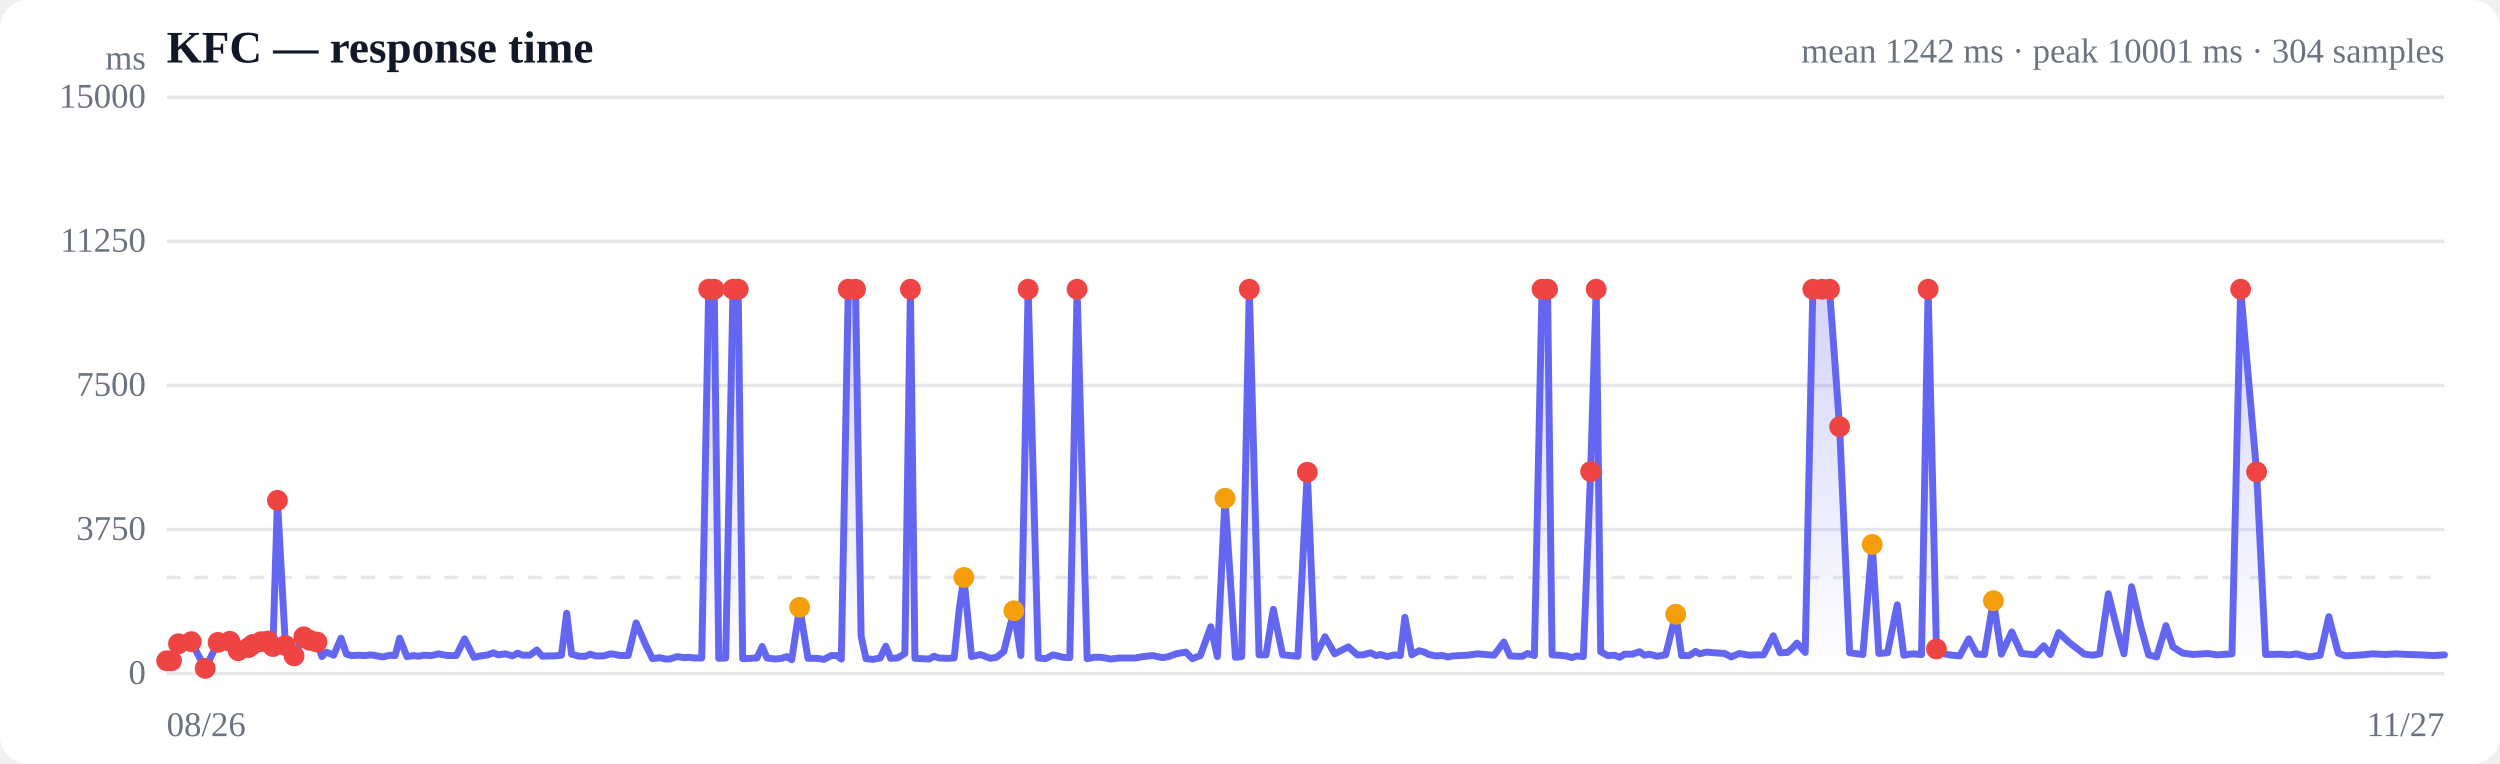
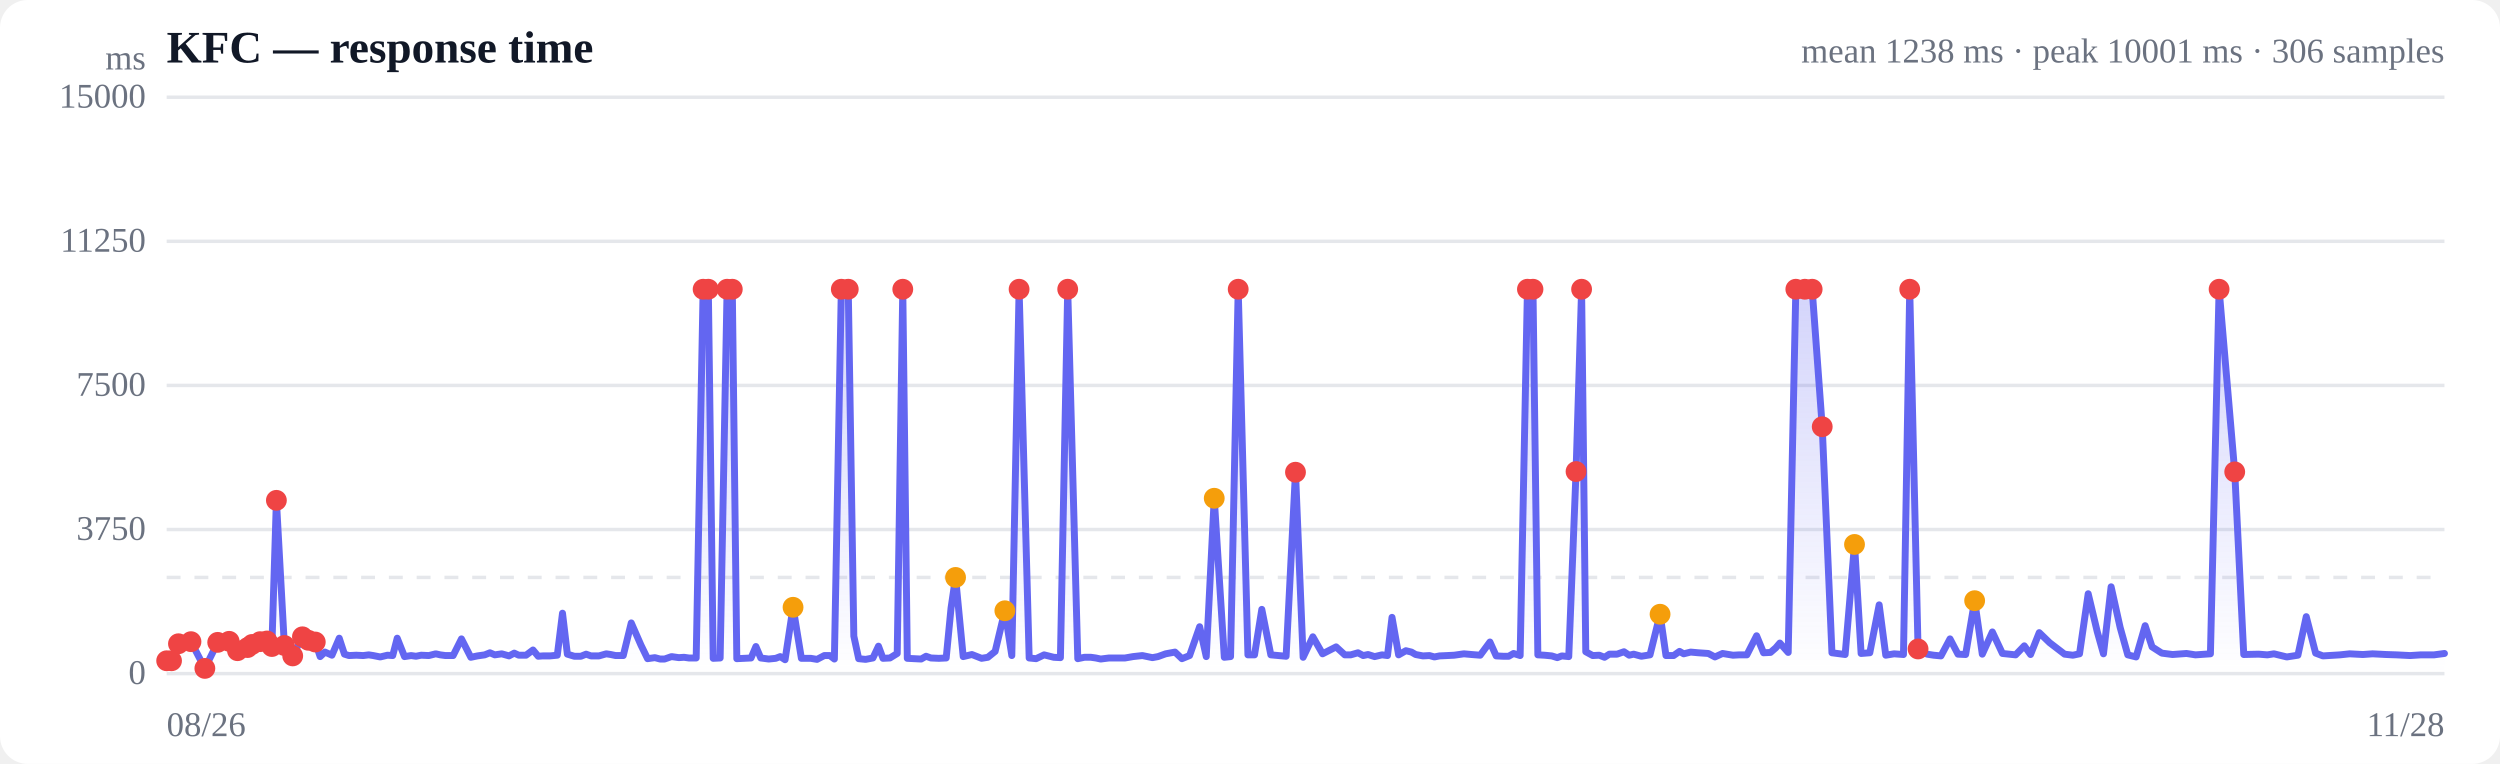
<svg xmlns="http://www.w3.org/2000/svg" viewBox="0 0 720 220" width="720" height="220" role="img" aria-label="Response time over time">
  <style>
  :root { color-scheme: light dark; }
  .bg { fill: #ffffff; }
  .grid { stroke: #e5e7eb; stroke-width: 1; }
  .axis { fill: #6b7280; font-size: 10px; }
  .title { fill: #111827; font-size: 13px; font-weight: 600; }
  .sub { fill: #6b7280; font-size: 10px; }
  .line { stroke: #6366f1; stroke-width: 2; fill: none; stroke-linejoin: round; stroke-linecap: round; }
  .area { fill: url(#fade); }
  .dot-degraded { fill: #f59e0b; }
  .dot-down { fill: #ef4444; }
  .empty { fill: #9ca3af; font-size: 12px; }
  @media (prefers-color-scheme: dark) {
    .bg { fill: #0b0f19; }
    .grid { stroke: #1f2937; }
    .axis, .sub { fill: #9ca3af; }
    .title { fill: #f3f4f6; }
    .line { stroke: #818cf8; }
  }
</style>
  <defs>
    <linearGradient id="fade" x1="0" y1="0" x2="0" y2="1">
      <stop offset="0%" stop-color="#6366f1" stop-opacity="0.28" />
      <stop offset="100%" stop-color="#6366f1" stop-opacity="0" />
    </linearGradient>
  </defs>
  <rect class="bg" width="720" height="220" rx="8" />
  <text class="title" x="48" y="18">KFC — response time</text>
-   <text class="sub" x="704" y="18" text-anchor="end">mean 1242 ms · peak 10001 ms · 304 samples</text>
+   <text class="sub" x="704" y="18" text-anchor="end">mean 1238 ms · peak 10001 ms · 306 samples</text>
  <line class="grid" x1="48" y1="194.0" x2="704" y2="194.0" />
  <text class="axis" x="42" y="197" text-anchor="end">0</text>
  <line class="grid" x1="48" y1="152.5" x2="704" y2="152.5" />
  <text class="axis" x="42" y="155.5" text-anchor="end">3750</text>
  <line class="grid" x1="48" y1="111.0" x2="704" y2="111.0" />
  <text class="axis" x="42" y="114" text-anchor="end">7500</text>
  <line class="grid" x1="48" y1="69.5" x2="704" y2="69.5" />
  <text class="axis" x="42" y="72.5" text-anchor="end">11250</text>
  <line class="grid" x1="48" y1="28.0" x2="704" y2="28.0" />
  <text class="axis" x="42" y="31" text-anchor="end">15000</text>
  <line class="grid" stroke-dasharray="4 4" x1="48" y1="166.3" x2="704" y2="166.3" />
-   <path class="area" d="M48.0,190.3 L48.0,190.3 L49.4,190.3 L51.4,185.4 L55.1,184.8 L59.1,192.5 L62.8,185.0 L66.2,184.7 L68.6,187.4 L71.6,186.5 L72.8,185.6 L75.2,184.8 L77.2,184.6 L78.6,186.2 L79.9,144.1 L82.2,185.9 L84.7,188.9 L87.5,183.4 L89.2,184.4 L91.3,184.9 L92.7,189.1 L94.0,187.8 L96.1,188.7 L98.2,183.8 L99.8,188.4 L101.1,188.8 L103.1,188.7 L105.2,188.8 L106.8,188.6 L108.1,188.8 L110.2,189.2 L112.3,188.7 L113.8,188.8 L115.1,183.8 L117.2,189.1 L119.2,188.8 L120.5,189.0 L122.1,188.7 L124.3,188.8 L126.3,188.3 L127.7,188.6 L129.1,188.8 L131.4,188.8 L133.8,184.0 L136.5,189.3 L138.4,188.9 L140.5,188.6 L142.1,188.0 L143.5,188.6 L145.5,188.3 L147.6,188.9 L149.1,188.1 L150.5,188.7 L152.6,188.7 L154.6,187.2 L156.2,189.0 L157.5,188.9 L159.6,188.9 L161.7,188.7 L163.2,176.6 L164.6,188.4 L166.7,189.0 L168.6,189.0 L170.0,188.4 L171.5,188.9 L173.8,188.9 L175.9,188.3 L177.3,188.5 L178.6,188.8 L180.9,188.8 L183.2,179.4 L186.0,185.8 L187.9,189.7 L190.1,189.4 L191.6,189.8 L192.9,189.8 L195.0,189.1 L197.0,189.4 L198.6,189.3 L199.9,189.5 L202.1,189.5 L204.1,83.3 L205.7,83.3 L207.0,189.6 L209.0,189.5 L211.1,83.3 L212.6,83.3 L213.9,189.7 L216.1,189.6 L218.0,189.5 L219.5,186.2 L220.9,189.5 L223.2,189.8 L225.2,189.6 L226.6,189.1 L228.0,190.0 L230.3,174.9 L232.7,189.6 L235.4,189.6 L237.3,189.9 L239.4,188.8 L241.0,188.8 L242.3,189.8 L244.3,83.3 L246.4,83.3 L248.0,183.2 L249.4,189.7 L251.4,189.9 L253.5,189.5 L255.1,186.1 L256.5,189.6 L258.5,189.5 L260.6,188.2 L262.2,83.3 L263.5,189.6 L265.6,189.7 L267.6,189.8 L269.0,189.0 L270.4,189.5 L272.7,189.6 L274.8,189.5 L276.3,175.1 L277.6,166.3 L279.8,189.1 L282.4,188.5 L285.2,189.6 L287.0,189.3 L289.1,187.6 L292.0,175.9 L294.0,188.8 L296.1,83.3 L299.0,189.5 L301.1,189.7 L303.3,188.6 L306.2,189.3 L308.1,189.4 L310.2,83.3 L313.1,189.7 L315.1,189.3 L317.0,189.3 L318.4,189.5 L319.8,189.8 L322.3,189.5 L324.3,189.5 L326.9,189.5 L329.2,189.1 L332.0,188.8 L334.8,189.4 L336.5,189.1 L338.7,188.3 L341.5,187.8 L343.4,189.7 L345.7,188.8 L348.7,180.5 L350.6,189.1 L352.8,143.5 L355.8,189.3 L357.6,189.1 L359.8,83.3 L362.6,188.6 L364.6,188.6 L366.7,175.5 L369.4,188.6 L371.6,188.8 L373.8,189.0 L376.5,136.0 L378.7,189.3 L381.6,183.4 L384.4,188.3 L388.3,186.3 L390.9,188.6 L392.6,188.6 L394.7,188.0 L396.3,188.8 L397.6,188.5 L399.5,189.1 L401.6,188.6 L403.3,188.8 L404.6,177.8 L406.6,188.6 L408.7,187.4 L410.2,187.8 L411.5,188.5 L413.6,188.9 L415.5,188.8 L417.0,189.2 L418.5,188.9 L420.7,188.8 L422.7,188.7 L424.1,188.5 L425.5,188.3 L427.8,188.5 L430.3,188.7 L433.1,184.9 L434.9,188.9 L436.9,189.0 L438.5,189.0 L439.9,188.2 L441.9,188.8 L444.1,83.3 L445.7,83.3 L447.0,188.6 L448.9,188.7 L451.1,188.9 L452.7,189.4 L454.0,188.9 L456.0,189.1 L458.1,135.8 L459.7,83.3 L461.0,187.7 L463.0,188.8 L465.0,188.7 L466.5,189.3 L467.9,188.4 L470.1,188.4 L472.2,187.7 L473.6,188.7 L475.0,188.4 L477.2,189.0 L479.7,188.6 L482.6,176.9 L484.3,188.8 L486.5,188.8 L488.3,187.6 L489.5,188.3 L491.5,187.8 L493.7,188.0 L496.7,188.2 L498.6,189.2 L500.9,188.2 L503.8,188.7 L505.7,188.6 L507.9,188.6 L510.7,183.1 L512.7,188.0 L514.8,187.9 L516.3,186.6 L517.5,185.2 L519.9,187.9 L522.1,83.3 L524.7,83.3 L526.9,83.3 L529.8,122.9 L532.7,188.0 L536.5,188.5 L539.2,156.8 L541.1,188.2 L543.6,188.0 L546.4,174.2 L548.3,188.7 L550.8,188.3 L553.4,188.5 L555.3,83.3 L557.7,186.9 L560.3,188.4 L562.2,188.7 L564.4,188.9 L567.0,184.0 L569.3,188.4 L571.5,188.5 L574.1,173.0 L576.4,188.4 L579.4,182.0 L582.2,188.2 L586.1,188.6 L588.6,186.0 L590.5,188.5 L592.9,182.2 L596.0,185.1 L600.3,188.4 L602.8,188.7 L604.7,188.3 L607.2,171.0 L609.9,181.9 L611.7,188.3 L613.9,169.0 L616.6,180.7 L618.8,188.6 L621.1,189.2 L623.8,180.2 L625.8,186.3 L628.6,188.1 L631.7,188.5 L635.8,188.2 L638.5,188.6 L642.8,188.3 L645.3,83.3 L649.9,135.9 L652.5,188.5 L656.8,188.4 L659.4,188.6 L661.3,188.3 L665.0,189.2 L668.2,188.7 L670.7,177.6 L673.4,188.1 L675.5,188.9 L680.5,188.6 L683.3,188.3 L687.1,188.5 L689.9,188.3 L693.9,188.5 L697.0,188.6 L700.9,188.8 L704.0,188.6 L704.0,194.0 L48.0,194.0 Z" />
-   <path class="line" d="M48.0,190.3 L49.4,190.3 L51.4,185.4 L55.1,184.8 L59.1,192.5 L62.8,185.0 L66.2,184.7 L68.6,187.4 L71.6,186.5 L72.8,185.6 L75.2,184.8 L77.2,184.6 L78.6,186.2 L79.9,144.1 L82.2,185.9 L84.7,188.9 L87.5,183.4 L89.2,184.4 L91.3,184.9 L92.7,189.1 L94.0,187.8 L96.1,188.7 L98.2,183.8 L99.8,188.4 L101.1,188.8 L103.1,188.7 L105.2,188.8 L106.8,188.6 L108.1,188.8 L110.2,189.2 L112.3,188.7 L113.8,188.8 L115.1,183.8 L117.2,189.1 L119.2,188.8 L120.5,189.0 L122.1,188.7 L124.3,188.8 L126.3,188.3 L127.7,188.6 L129.1,188.8 L131.4,188.8 L133.8,184.0 L136.5,189.3 L138.4,188.9 L140.5,188.6 L142.1,188.0 L143.5,188.6 L145.5,188.3 L147.6,188.9 L149.1,188.1 L150.5,188.7 L152.6,188.7 L154.6,187.2 L156.2,189.0 L157.5,188.9 L159.6,188.9 L161.7,188.7 L163.2,176.6 L164.6,188.4 L166.7,189.0 L168.6,189.0 L170.0,188.4 L171.5,188.9 L173.8,188.9 L175.9,188.3 L177.3,188.5 L178.6,188.8 L180.9,188.8 L183.2,179.4 L186.0,185.8 L187.9,189.7 L190.1,189.4 L191.6,189.8 L192.9,189.8 L195.0,189.1 L197.0,189.4 L198.6,189.3 L199.9,189.5 L202.1,189.5 L204.1,83.3 L205.7,83.3 L207.0,189.6 L209.0,189.5 L211.1,83.3 L212.6,83.3 L213.9,189.7 L216.1,189.6 L218.0,189.5 L219.5,186.2 L220.9,189.5 L223.2,189.8 L225.2,189.6 L226.6,189.1 L228.0,190.0 L230.3,174.9 L232.7,189.6 L235.4,189.6 L237.3,189.9 L239.4,188.8 L241.0,188.8 L242.3,189.8 L244.3,83.3 L246.4,83.3 L248.0,183.2 L249.4,189.7 L251.4,189.9 L253.5,189.5 L255.1,186.1 L256.5,189.6 L258.5,189.5 L260.6,188.2 L262.2,83.3 L263.5,189.6 L265.6,189.7 L267.6,189.8 L269.0,189.0 L270.4,189.5 L272.7,189.6 L274.8,189.5 L276.3,175.1 L277.6,166.3 L279.8,189.1 L282.4,188.5 L285.2,189.6 L287.0,189.3 L289.1,187.6 L292.0,175.9 L294.0,188.8 L296.1,83.3 L299.0,189.5 L301.1,189.7 L303.3,188.6 L306.2,189.3 L308.1,189.4 L310.2,83.3 L313.1,189.7 L315.1,189.3 L317.0,189.3 L318.4,189.5 L319.8,189.8 L322.3,189.5 L324.3,189.5 L326.9,189.5 L329.2,189.1 L332.0,188.8 L334.8,189.4 L336.5,189.1 L338.7,188.3 L341.5,187.8 L343.4,189.7 L345.7,188.8 L348.7,180.5 L350.6,189.1 L352.8,143.5 L355.8,189.3 L357.6,189.1 L359.8,83.3 L362.6,188.6 L364.6,188.6 L366.7,175.5 L369.4,188.6 L371.6,188.8 L373.8,189.0 L376.5,136.0 L378.7,189.3 L381.6,183.4 L384.4,188.3 L388.3,186.3 L390.9,188.6 L392.6,188.6 L394.7,188.0 L396.3,188.8 L397.6,188.5 L399.5,189.1 L401.6,188.6 L403.3,188.8 L404.6,177.8 L406.6,188.6 L408.7,187.4 L410.2,187.8 L411.5,188.5 L413.6,188.9 L415.5,188.8 L417.0,189.2 L418.5,188.9 L420.7,188.8 L422.7,188.7 L424.1,188.5 L425.5,188.3 L427.8,188.5 L430.3,188.7 L433.1,184.9 L434.9,188.9 L436.9,189.0 L438.5,189.0 L439.9,188.2 L441.9,188.8 L444.1,83.3 L445.7,83.3 L447.0,188.6 L448.9,188.7 L451.1,188.9 L452.7,189.4 L454.0,188.9 L456.0,189.1 L458.1,135.8 L459.7,83.3 L461.0,187.7 L463.0,188.8 L465.0,188.7 L466.5,189.3 L467.9,188.4 L470.1,188.4 L472.2,187.7 L473.6,188.7 L475.0,188.4 L477.2,189.0 L479.7,188.6 L482.6,176.9 L484.3,188.8 L486.5,188.8 L488.3,187.6 L489.5,188.3 L491.5,187.8 L493.7,188.0 L496.7,188.2 L498.6,189.2 L500.9,188.2 L503.8,188.7 L505.7,188.6 L507.9,188.6 L510.7,183.1 L512.7,188.0 L514.8,187.9 L516.3,186.6 L517.5,185.2 L519.9,187.9 L522.1,83.3 L524.7,83.3 L526.9,83.3 L529.8,122.9 L532.7,188.0 L536.5,188.5 L539.2,156.8 L541.1,188.2 L543.6,188.0 L546.4,174.2 L548.3,188.7 L550.8,188.3 L553.4,188.5 L555.3,83.3 L557.7,186.9 L560.3,188.4 L562.2,188.7 L564.4,188.9 L567.0,184.0 L569.3,188.4 L571.5,188.5 L574.1,173.0 L576.4,188.4 L579.4,182.0 L582.2,188.2 L586.1,188.6 L588.6,186.0 L590.5,188.5 L592.9,182.2 L596.0,185.1 L600.3,188.4 L602.8,188.7 L604.7,188.3 L607.2,171.0 L609.9,181.9 L611.7,188.3 L613.9,169.0 L616.6,180.7 L618.8,188.6 L621.1,189.2 L623.8,180.2 L625.8,186.3 L628.6,188.1 L631.7,188.5 L635.8,188.2 L638.5,188.6 L642.8,188.3 L645.3,83.3 L649.9,135.9 L652.5,188.5 L656.8,188.4 L659.4,188.6 L661.3,188.3 L665.0,189.2 L668.2,188.7 L670.7,177.6 L673.4,188.1 L675.5,188.9 L680.5,188.6 L683.3,188.3 L687.1,188.5 L689.9,188.3 L693.9,188.5 L697.0,188.6 L700.9,188.8 L704.0,188.6" />
+   <path class="area" d="M48.0,190.3 L48.0,190.3 L49.4,190.3 L51.4,185.4 L55.0,184.8 L59.0,192.5 L62.7,185.0 L66.0,184.7 L68.4,187.4 L71.3,186.5 L72.6,185.6 L74.9,184.8 L76.9,184.6 L78.3,186.2 L79.6,144.1 L81.9,185.9 L84.3,188.9 L87.1,183.4 L88.8,184.4 L90.8,184.9 L92.2,189.1 L93.6,187.8 L95.6,188.7 L97.7,183.8 L99.2,188.4 L100.5,188.8 L102.6,188.7 L104.6,188.8 L106.2,188.6 L107.5,188.8 L109.5,189.2 L111.6,188.7 L113.1,188.8 L114.4,183.8 L116.5,189.1 L118.4,188.8 L119.8,189.0 L121.3,188.7 L123.5,188.8 L125.5,188.3 L126.8,188.6 L128.3,188.8 L130.5,188.8 L132.9,184.0 L135.6,189.3 L137.5,188.9 L139.6,188.6 L141.1,188.0 L142.5,188.6 L144.5,188.3 L146.6,188.9 L148.1,188.1 L149.4,188.7 L151.5,188.7 L153.5,187.2 L155.0,189.0 L156.3,188.9 L158.4,188.9 L160.5,188.7 L162.0,176.6 L163.4,188.4 L165.4,189.0 L167.3,189.0 L168.8,188.4 L170.2,188.9 L172.5,188.9 L174.6,188.3 L175.9,188.5 L177.3,188.8 L179.5,188.8 L181.8,179.4 L184.6,185.8 L186.5,189.7 L188.6,189.4 L190.1,189.8 L191.4,189.8 L193.4,189.1 L195.5,189.4 L197.0,189.3 L198.4,189.5 L200.5,189.5 L202.5,83.3 L204.0,83.3 L205.4,189.6 L207.4,189.5 L209.4,83.3 L210.9,83.3 L212.2,189.7 L214.3,189.6 L216.3,189.5 L217.7,186.2 L219.1,189.5 L221.4,189.8 L223.4,189.6 L224.7,189.1 L226.1,190.0 L228.4,174.9 L230.8,189.6 L233.5,189.6 L235.3,189.9 L237.4,188.8 L239.0,188.8 L240.3,189.8 L242.3,83.3 L244.3,83.3 L245.9,183.2 L247.3,189.7 L249.3,189.9 L251.4,189.5 L253.0,186.1 L254.3,189.6 L256.3,189.5 L258.4,188.2 L260.0,83.3 L261.3,189.6 L263.3,189.7 L265.3,189.8 L266.7,189.0 L268.1,189.5 L270.4,189.6 L272.5,189.5 L273.9,175.1 L275.2,166.3 L277.4,189.1 L279.9,188.5 L282.7,189.6 L284.5,189.3 L286.6,187.6 L289.4,175.9 L291.4,188.8 L293.5,83.3 L296.4,189.5 L298.4,189.7 L300.7,188.6 L303.5,189.3 L305.4,189.4 L307.5,83.3 L310.4,189.7 L312.3,189.3 L314.2,189.3 L315.6,189.5 L317.0,189.8 L319.4,189.5 L321.4,189.5 L324.0,189.5 L326.3,189.1 L329.0,188.8 L331.9,189.4 L333.5,189.1 L335.7,188.3 L338.4,187.8 L340.4,189.7 L342.6,188.8 L345.5,180.5 L347.4,189.1 L349.7,143.5 L352.6,189.3 L354.4,189.1 L356.6,83.3 L359.4,188.6 L361.3,188.6 L363.4,175.5 L366.0,188.6 L368.2,188.8 L370.4,189.0 L373.1,136.0 L375.3,189.3 L378.1,183.4 L380.9,188.3 L384.8,186.3 L387.3,188.6 L389.0,188.6 L391.1,188.0 L392.6,188.8 L394.0,188.5 L395.9,189.1 L398.0,188.6 L399.6,188.8 L400.9,177.8 L402.8,188.6 L404.9,187.4 L406.5,187.8 L407.7,188.5 L409.8,188.9 L411.7,188.8 L413.1,189.2 L414.6,188.9 L416.8,188.8 L418.8,188.7 L420.2,188.5 L421.6,188.3 L423.8,188.5 L426.3,188.7 L429.1,184.9 L430.9,188.9 L432.9,189.0 L434.5,189.0 L435.9,188.2 L437.8,188.8 L439.9,83.3 L441.5,83.3 L442.9,188.6 L444.8,188.7 L446.9,188.9 L448.5,189.4 L449.8,188.9 L451.8,189.1 L453.9,135.8 L455.5,83.3 L456.7,187.7 L458.7,188.8 L460.6,188.7 L462.1,189.3 L463.5,188.4 L465.7,188.4 L467.7,187.7 L469.2,188.7 L470.5,188.4 L472.7,189.0 L475.2,188.6 L478.1,176.9 L479.8,188.8 L482.0,188.8 L483.7,187.6 L484.9,188.3 L486.9,187.8 L489.1,188.0 L492.0,188.2 L493.9,189.2 L496.1,188.2 L499.1,188.7 L500.9,188.6 L503.1,188.6 L505.9,183.1 L507.9,188.0 L509.9,187.9 L511.4,186.6 L512.6,185.2 L515.0,187.9 L517.2,83.3 L519.8,83.3 L521.9,83.3 L524.8,122.9 L527.6,188.0 L531.4,188.5 L534.1,156.8 L536.0,188.2 L538.5,188.0 L541.2,174.2 L543.1,188.7 L545.5,188.3 L548.2,188.5 L550.0,83.3 L552.4,186.9 L555.0,188.4 L556.9,188.7 L559.0,188.9 L561.6,184.0 L563.9,188.4 L566.1,188.5 L568.7,173.0 L570.9,188.4 L573.8,182.0 L576.7,188.2 L580.5,188.6 L583.0,186.0 L584.8,188.5 L587.3,182.2 L590.3,185.1 L594.6,188.4 L597.0,188.7 L598.9,188.3 L601.4,171.0 L604.0,181.9 L605.8,188.3 L608.0,169.0 L610.6,180.7 L612.8,188.6 L615.2,189.2 L617.8,180.2 L619.8,186.3 L622.6,188.1 L625.7,188.5 L629.7,188.2 L632.3,188.6 L636.6,188.3 L639.1,83.3 L643.6,135.9 L646.2,188.5 L650.5,188.4 L653.0,188.6 L654.9,188.3 L658.6,189.2 L661.8,188.7 L664.2,177.6 L666.9,188.1 L669.0,188.9 L673.9,188.6 L676.7,188.3 L680.5,188.5 L683.3,188.3 L687.2,188.5 L690.2,188.6 L694.1,188.8 L697.2,188.6 L701.0,188.6 L704.0,188.2 L704.0,194.0 L48.0,194.0 Z" />
+   <path class="line" d="M48.0,190.3 L49.4,190.3 L51.4,185.4 L55.0,184.8 L59.0,192.5 L62.7,185.0 L66.0,184.7 L68.4,187.4 L71.3,186.5 L72.6,185.6 L74.9,184.8 L76.9,184.6 L78.3,186.2 L79.6,144.1 L81.9,185.9 L84.3,188.9 L87.1,183.4 L88.8,184.4 L90.8,184.9 L92.2,189.1 L93.6,187.8 L95.6,188.7 L97.7,183.8 L99.2,188.4 L100.5,188.8 L102.6,188.7 L104.6,188.8 L106.2,188.6 L107.5,188.8 L109.5,189.2 L111.6,188.7 L113.1,188.8 L114.4,183.8 L116.5,189.1 L118.4,188.8 L119.8,189.0 L121.3,188.7 L123.5,188.8 L125.5,188.3 L126.8,188.6 L128.3,188.8 L130.5,188.8 L132.9,184.0 L135.6,189.3 L137.5,188.9 L139.6,188.6 L141.1,188.0 L142.5,188.6 L144.5,188.3 L146.6,188.9 L148.1,188.1 L149.4,188.7 L151.5,188.7 L153.5,187.2 L155.0,189.0 L156.3,188.9 L158.4,188.9 L160.5,188.7 L162.0,176.6 L163.4,188.4 L165.4,189.0 L167.3,189.0 L168.8,188.4 L170.2,188.9 L172.5,188.9 L174.6,188.3 L175.9,188.5 L177.3,188.8 L179.5,188.8 L181.8,179.4 L184.6,185.8 L186.5,189.7 L188.6,189.4 L190.1,189.8 L191.4,189.8 L193.4,189.1 L195.5,189.4 L197.0,189.3 L198.4,189.5 L200.5,189.5 L202.5,83.3 L204.0,83.3 L205.4,189.6 L207.4,189.5 L209.4,83.3 L210.9,83.3 L212.2,189.7 L214.3,189.6 L216.3,189.5 L217.7,186.2 L219.1,189.5 L221.4,189.8 L223.4,189.6 L224.7,189.1 L226.1,190.0 L228.4,174.9 L230.8,189.6 L233.5,189.6 L235.3,189.9 L237.4,188.8 L239.0,188.8 L240.3,189.8 L242.3,83.3 L244.3,83.3 L245.9,183.2 L247.3,189.7 L249.3,189.9 L251.4,189.5 L253.0,186.1 L254.3,189.6 L256.3,189.5 L258.4,188.2 L260.0,83.3 L261.3,189.6 L263.3,189.7 L265.3,189.8 L266.7,189.0 L268.1,189.5 L270.4,189.6 L272.5,189.5 L273.9,175.1 L275.2,166.3 L277.4,189.1 L279.9,188.5 L282.7,189.6 L284.5,189.3 L286.6,187.6 L289.4,175.9 L291.4,188.8 L293.5,83.3 L296.4,189.5 L298.4,189.7 L300.7,188.6 L303.5,189.3 L305.4,189.4 L307.5,83.3 L310.4,189.7 L312.3,189.3 L314.2,189.3 L315.6,189.5 L317.0,189.8 L319.4,189.5 L321.4,189.5 L324.0,189.5 L326.3,189.1 L329.0,188.8 L331.9,189.4 L333.5,189.1 L335.7,188.3 L338.4,187.8 L340.4,189.7 L342.6,188.8 L345.5,180.5 L347.4,189.1 L349.7,143.5 L352.6,189.3 L354.4,189.1 L356.6,83.3 L359.4,188.6 L361.3,188.6 L363.4,175.5 L366.0,188.6 L368.2,188.8 L370.4,189.0 L373.1,136.0 L375.3,189.3 L378.1,183.4 L380.9,188.3 L384.8,186.3 L387.3,188.6 L389.0,188.6 L391.1,188.0 L392.6,188.8 L394.0,188.5 L395.9,189.1 L398.0,188.6 L399.6,188.8 L400.9,177.8 L402.8,188.6 L404.9,187.4 L406.5,187.8 L407.7,188.5 L409.8,188.9 L411.7,188.8 L413.1,189.2 L414.6,188.9 L416.8,188.8 L418.8,188.7 L420.2,188.5 L421.6,188.3 L423.8,188.5 L426.3,188.7 L429.1,184.9 L430.9,188.9 L432.9,189.0 L434.5,189.0 L435.9,188.2 L437.8,188.8 L439.9,83.3 L441.5,83.3 L442.9,188.6 L444.8,188.7 L446.9,188.9 L448.5,189.4 L449.8,188.9 L451.8,189.1 L453.9,135.8 L455.5,83.3 L456.7,187.7 L458.7,188.8 L460.6,188.7 L462.1,189.3 L463.5,188.4 L465.7,188.4 L467.7,187.7 L469.2,188.7 L470.5,188.4 L472.7,189.0 L475.2,188.6 L478.1,176.9 L479.8,188.8 L482.0,188.8 L483.7,187.6 L484.9,188.3 L486.9,187.8 L489.1,188.0 L492.0,188.2 L493.9,189.2 L496.1,188.2 L499.1,188.7 L500.9,188.6 L503.1,188.6 L505.9,183.1 L507.9,188.0 L509.9,187.9 L511.4,186.6 L512.6,185.2 L515.0,187.9 L517.2,83.3 L519.8,83.3 L521.9,83.3 L524.8,122.9 L527.6,188.0 L531.4,188.5 L534.1,156.8 L536.0,188.2 L538.5,188.0 L541.2,174.2 L543.1,188.7 L545.5,188.3 L548.2,188.5 L550.0,83.3 L552.4,186.9 L555.0,188.4 L556.9,188.7 L559.0,188.9 L561.6,184.0 L563.9,188.4 L566.1,188.5 L568.7,173.0 L570.9,188.4 L573.8,182.0 L576.7,188.2 L580.5,188.6 L583.0,186.0 L584.8,188.5 L587.3,182.2 L590.3,185.1 L594.6,188.4 L597.0,188.7 L598.9,188.3 L601.4,171.0 L604.0,181.9 L605.8,188.3 L608.0,169.0 L610.6,180.7 L612.8,188.6 L615.2,189.2 L617.8,180.2 L619.8,186.3 L622.6,188.1 L625.7,188.5 L629.7,188.2 L632.3,188.6 L636.6,188.3 L639.1,83.3 L643.6,135.9 L646.2,188.5 L650.5,188.4 L653.0,188.6 L654.9,188.3 L658.6,189.2 L661.8,188.7 L664.2,177.6 L666.9,188.1 L669.0,188.9 L673.9,188.6 L676.7,188.3 L680.5,188.5 L683.3,188.3 L687.2,188.5 L690.2,188.6 L694.1,188.8 L697.2,188.6 L701.0,188.6 L704.0,188.2" />
  <circle class="dot-down" cx="48.0" cy="190.3" r="3" />
  <circle class="dot-down" cx="49.4" cy="190.3" r="3" />
  <circle class="dot-down" cx="51.4" cy="185.4" r="3" />
-   <circle class="dot-down" cx="55.1" cy="184.8" r="3" />
-   <circle class="dot-down" cx="59.1" cy="192.5" r="3" />
-   <circle class="dot-down" cx="62.8" cy="185.0" r="3" />
-   <circle class="dot-down" cx="66.2" cy="184.7" r="3" />
-   <circle class="dot-down" cx="68.6" cy="187.4" r="3" />
-   <circle class="dot-down" cx="71.6" cy="186.5" r="3" />
-   <circle class="dot-down" cx="72.8" cy="185.6" r="3" />
-   <circle class="dot-down" cx="75.2" cy="184.8" r="3" />
-   <circle class="dot-down" cx="77.2" cy="184.6" r="3" />
-   <circle class="dot-down" cx="78.6" cy="186.2" r="3" />
-   <circle class="dot-down" cx="79.9" cy="144.1" r="3" />
-   <circle class="dot-down" cx="82.2" cy="185.9" r="3" />
-   <circle class="dot-down" cx="84.7" cy="188.9" r="3" />
-   <circle class="dot-down" cx="87.5" cy="183.4" r="3" />
-   <circle class="dot-down" cx="89.2" cy="184.4" r="3" />
-   <circle class="dot-down" cx="91.3" cy="184.9" r="3" />
-   <circle class="dot-down" cx="204.1" cy="83.3" r="3" />
-   <circle class="dot-down" cx="205.7" cy="83.3" r="3" />
-   <circle class="dot-down" cx="211.1" cy="83.3" r="3" />
-   <circle class="dot-down" cx="212.6" cy="83.3" r="3" />
-   <circle class="dot-degraded" cx="230.3" cy="174.9" r="3" />
+   <circle class="dot-down" cx="55.0" cy="184.8" r="3" />
+   <circle class="dot-down" cx="59.0" cy="192.5" r="3" />
+   <circle class="dot-down" cx="62.7" cy="185.0" r="3" />
+   <circle class="dot-down" cx="66.0" cy="184.7" r="3" />
+   <circle class="dot-down" cx="68.4" cy="187.4" r="3" />
+   <circle class="dot-down" cx="71.3" cy="186.5" r="3" />
+   <circle class="dot-down" cx="72.6" cy="185.6" r="3" />
+   <circle class="dot-down" cx="74.9" cy="184.8" r="3" />
+   <circle class="dot-down" cx="76.9" cy="184.6" r="3" />
+   <circle class="dot-down" cx="78.3" cy="186.2" r="3" />
+   <circle class="dot-down" cx="79.6" cy="144.1" r="3" />
+   <circle class="dot-down" cx="81.9" cy="185.9" r="3" />
+   <circle class="dot-down" cx="84.3" cy="188.9" r="3" />
+   <circle class="dot-down" cx="87.1" cy="183.4" r="3" />
+   <circle class="dot-down" cx="88.8" cy="184.4" r="3" />
+   <circle class="dot-down" cx="90.8" cy="184.9" r="3" />
+   <circle class="dot-down" cx="202.5" cy="83.3" r="3" />
+   <circle class="dot-down" cx="204.0" cy="83.3" r="3" />
+   <circle class="dot-down" cx="209.4" cy="83.3" r="3" />
+   <circle class="dot-down" cx="210.9" cy="83.3" r="3" />
+   <circle class="dot-degraded" cx="228.4" cy="174.9" r="3" />
+   <circle class="dot-down" cx="242.3" cy="83.3" r="3" />
  <circle class="dot-down" cx="244.3" cy="83.3" r="3" />
-   <circle class="dot-down" cx="246.4" cy="83.3" r="3" />
-   <circle class="dot-down" cx="262.2" cy="83.3" r="3" />
-   <circle class="dot-degraded" cx="277.6" cy="166.3" r="3" />
-   <circle class="dot-degraded" cx="292.0" cy="175.9" r="3" />
-   <circle class="dot-down" cx="296.1" cy="83.3" r="3" />
-   <circle class="dot-down" cx="310.2" cy="83.3" r="3" />
-   <circle class="dot-degraded" cx="352.8" cy="143.5" r="3" />
-   <circle class="dot-down" cx="359.8" cy="83.3" r="3" />
-   <circle class="dot-down" cx="376.5" cy="136.0" r="3" />
-   <circle class="dot-down" cx="444.1" cy="83.3" r="3" />
-   <circle class="dot-down" cx="445.7" cy="83.3" r="3" />
-   <circle class="dot-down" cx="458.1" cy="135.8" r="3" />
-   <circle class="dot-down" cx="459.7" cy="83.3" r="3" />
-   <circle class="dot-degraded" cx="482.6" cy="176.9" r="3" />
-   <circle class="dot-down" cx="522.1" cy="83.3" r="3" />
-   <circle class="dot-down" cx="524.7" cy="83.3" r="3" />
-   <circle class="dot-down" cx="526.9" cy="83.3" r="3" />
-   <circle class="dot-down" cx="529.8" cy="122.9" r="3" />
-   <circle class="dot-degraded" cx="539.2" cy="156.8" r="3" />
-   <circle class="dot-down" cx="555.3" cy="83.3" r="3" />
-   <circle class="dot-down" cx="557.7" cy="186.9" r="3" />
-   <circle class="dot-degraded" cx="574.1" cy="173.0" r="3" />
-   <circle class="dot-down" cx="645.3" cy="83.3" r="3" />
-   <circle class="dot-down" cx="649.9" cy="135.9" r="3" />
+   <circle class="dot-down" cx="260.0" cy="83.3" r="3" />
+   <circle class="dot-degraded" cx="275.2" cy="166.3" r="3" />
+   <circle class="dot-degraded" cx="289.4" cy="175.9" r="3" />
+   <circle class="dot-down" cx="293.5" cy="83.3" r="3" />
+   <circle class="dot-down" cx="307.5" cy="83.3" r="3" />
+   <circle class="dot-degraded" cx="349.7" cy="143.5" r="3" />
+   <circle class="dot-down" cx="356.6" cy="83.3" r="3" />
+   <circle class="dot-down" cx="373.1" cy="136.0" r="3" />
+   <circle class="dot-down" cx="439.9" cy="83.3" r="3" />
+   <circle class="dot-down" cx="441.5" cy="83.3" r="3" />
+   <circle class="dot-down" cx="453.9" cy="135.8" r="3" />
+   <circle class="dot-down" cx="455.5" cy="83.3" r="3" />
+   <circle class="dot-degraded" cx="478.1" cy="176.9" r="3" />
+   <circle class="dot-down" cx="517.2" cy="83.3" r="3" />
+   <circle class="dot-down" cx="519.8" cy="83.3" r="3" />
+   <circle class="dot-down" cx="521.9" cy="83.3" r="3" />
+   <circle class="dot-down" cx="524.8" cy="122.9" r="3" />
+   <circle class="dot-degraded" cx="534.1" cy="156.8" r="3" />
+   <circle class="dot-down" cx="550.0" cy="83.3" r="3" />
+   <circle class="dot-down" cx="552.4" cy="186.9" r="3" />
+   <circle class="dot-degraded" cx="568.7" cy="173.0" r="3" />
+   <circle class="dot-down" cx="639.1" cy="83.3" r="3" />
+   <circle class="dot-down" cx="643.6" cy="135.9" r="3" />
  <text class="axis" x="48" y="212">08/26</text>
-   <text class="axis" x="704" y="212" text-anchor="end">11/27</text>
+   <text class="axis" x="704" y="212" text-anchor="end">11/28</text>
  <text class="axis" x="42" y="20" text-anchor="end">ms</text>
</svg>
